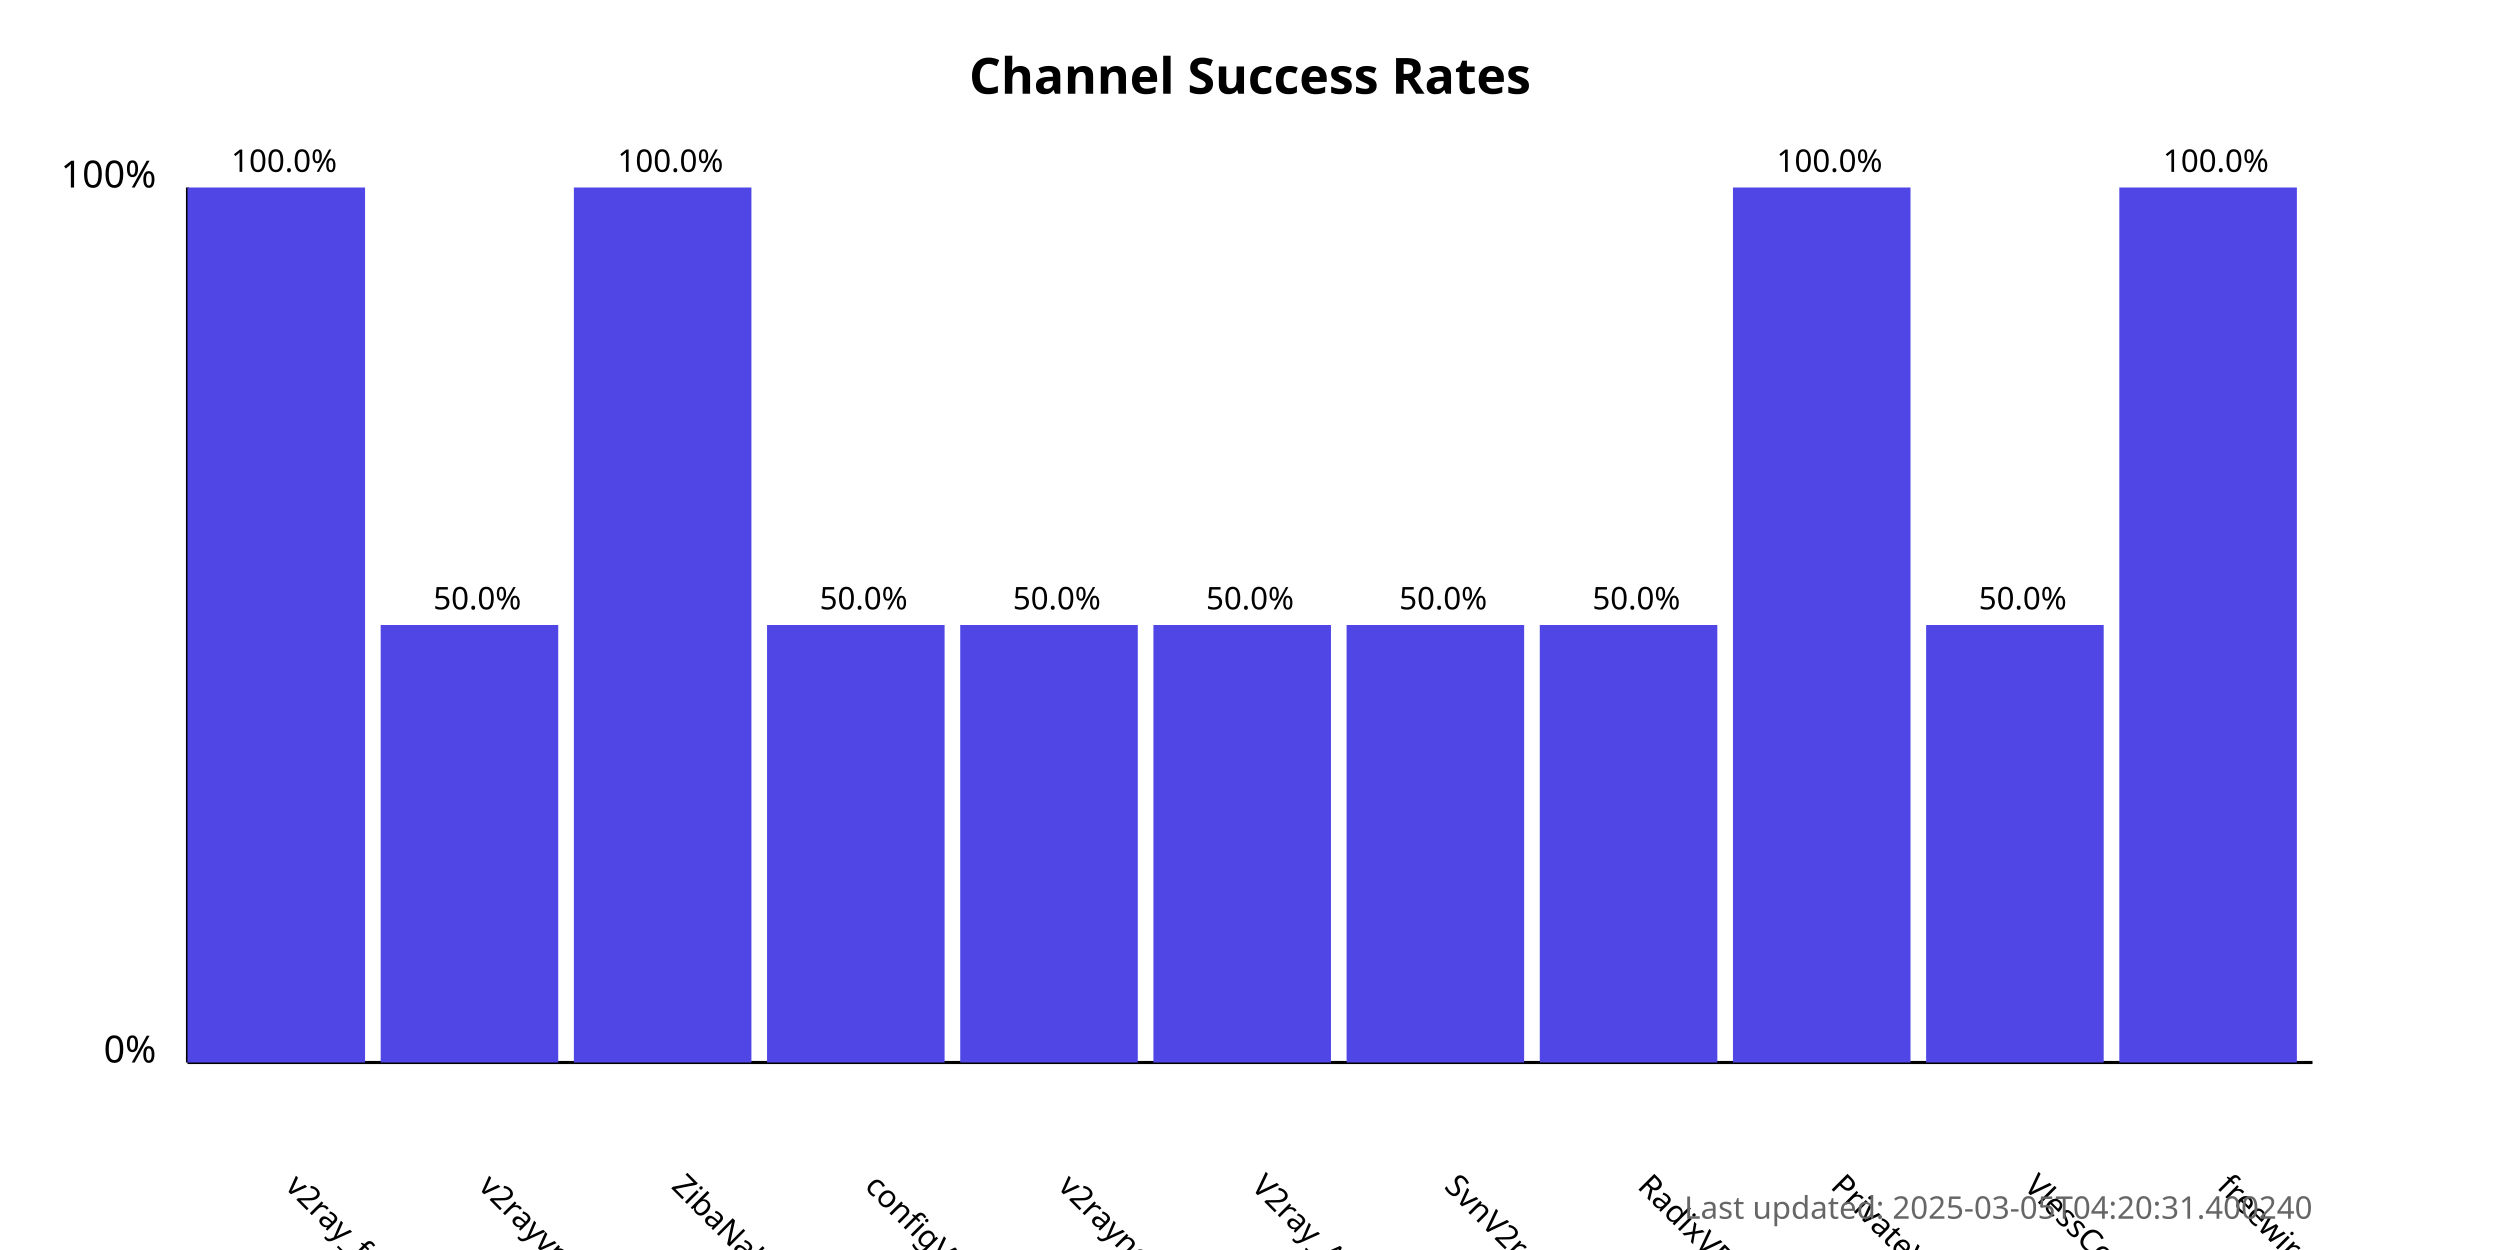
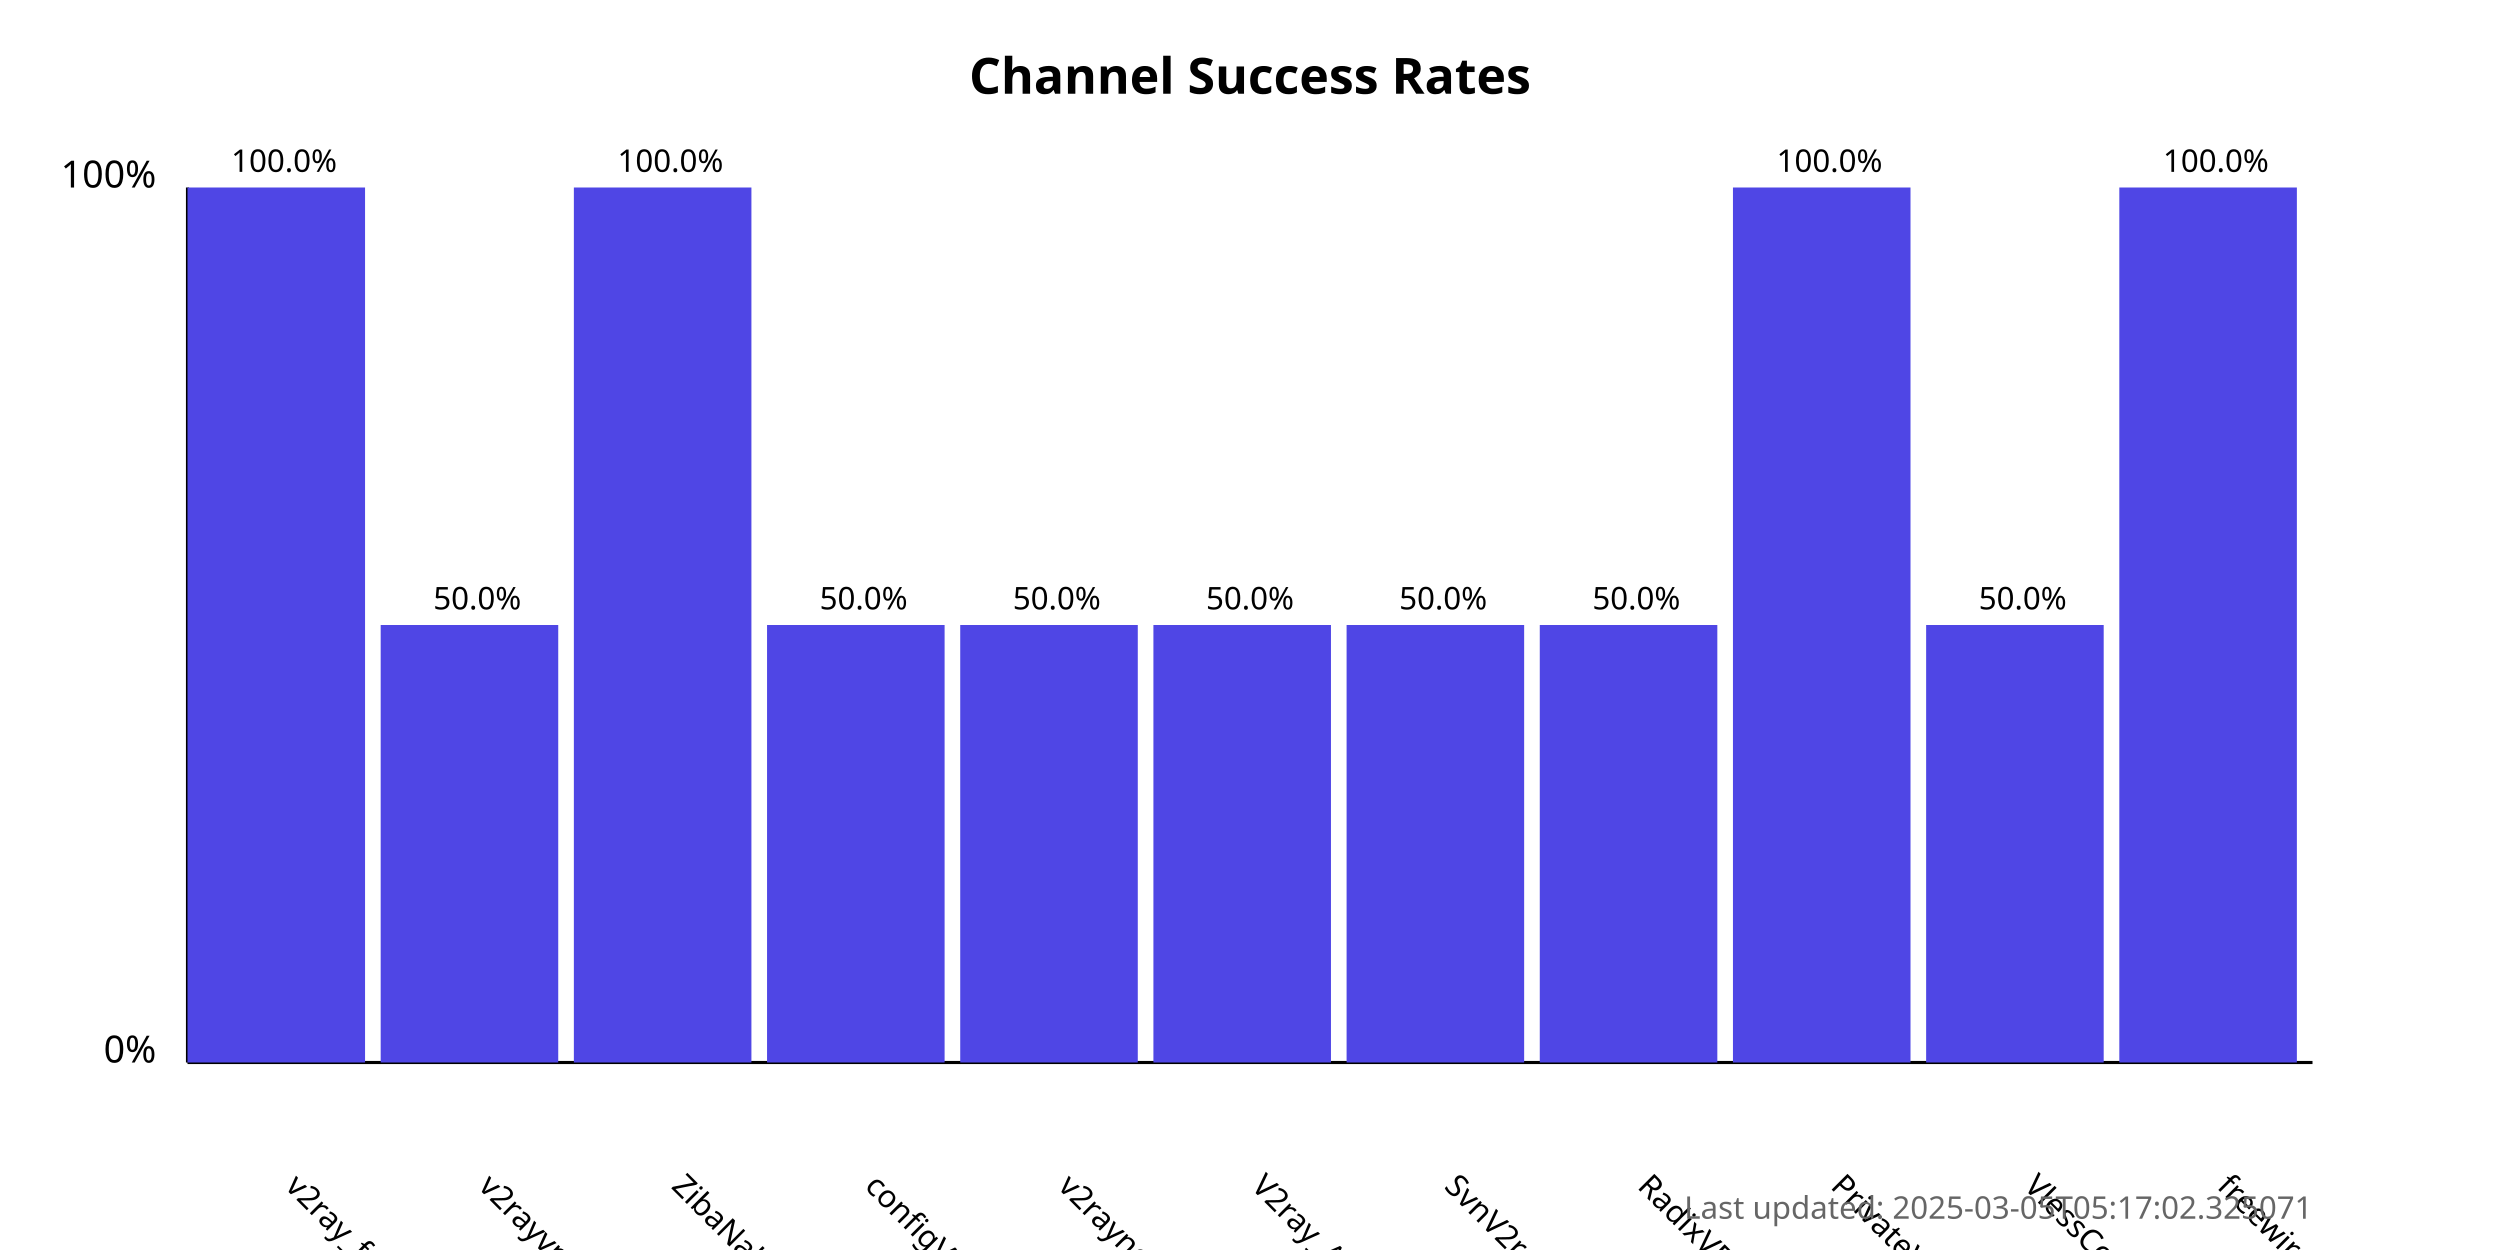
<svg xmlns="http://www.w3.org/2000/svg" width="800" height="400">
  <style>
            .chart-title { font: bold 16px sans-serif; }
            .axis-label { font: 12px sans-serif; }
            .tick-label { font: 10px sans-serif; }
            .bar { fill: #4f46e5; }
            .bar:hover { fill: #6366f1; }
            .timestamp { font: 10px sans-serif; fill: #666; }
        </style>
  <text x="400.0" y="30" text-anchor="middle" class="chart-title">
            Channel Success Rates
        </text>
  <line x1="60" y1="340" x2="60" y2="60" stroke="black" stroke-width="1" />
  <line x1="60" y1="340" x2="740" y2="340" stroke="black" stroke-width="1" />
  <text x="50" y="340" text-anchor="end" class="axis-label">0%</text>
  <text x="50" y="60" text-anchor="end" class="axis-label">100%</text>
  <g>
    <rect x="60" y="60.0" width="56.818" height="280.0" class="bar" />
    <text x="90.909" y="380" transform="rotate(45, 90.90909, 380)" text-anchor="start" class="tick-label">
                v2ray_free_conf
            </text>
    <text x="90.909" y="55.0" text-anchor="middle" class="tick-label">
                100.0%
            </text>
  </g>
  <g>
    <rect x="121.818" y="200.0" width="56.818" height="140.0" class="bar" />
    <text x="152.727" y="380" transform="rotate(45, 152.7273, 380)" text-anchor="start" class="tick-label">
                v2rayvpno
            </text>
    <text x="152.727" y="195.0" text-anchor="middle" class="tick-label">
                50.0%
            </text>
  </g>
  <g>
    <rect x="183.636" y="60.0" width="56.818" height="280.0" class="bar" />
    <text x="214.545" y="380" transform="rotate(45, 214.5455, 380)" text-anchor="start" class="tick-label">
                ZibaNabz
            </text>
    <text x="214.545" y="55.0" text-anchor="middle" class="tick-label">
                100.0%
            </text>
  </g>
  <g>
    <rect x="245.455" y="200.0" width="56.818" height="140.0" class="bar" />
    <text x="276.364" y="380" transform="rotate(45, 276.3636, 380)" text-anchor="start" class="tick-label">
                configV2rayForFree
            </text>
    <text x="276.364" y="195.0" text-anchor="middle" class="tick-label">
                50.0%
            </text>
  </g>
  <g>
    <rect x="307.273" y="200.0" width="56.818" height="140.0" class="bar" />
    <text x="338.182" y="380" transform="rotate(45, 338.1818, 380)" text-anchor="start" class="tick-label">
                v2rayngvpn
            </text>
    <text x="338.182" y="195.0" text-anchor="middle" class="tick-label">
                50.0%
            </text>
  </g>
  <g>
    <rect x="369.091" y="200.0" width="56.818" height="140.0" class="bar" />
    <text x="400.0" y="380" transform="rotate(45, 400.0, 380)" text-anchor="start" class="tick-label">
                V2ray_Alpha
            </text>
    <text x="400.0" y="195.0" text-anchor="middle" class="tick-label">
                50.0%
            </text>
  </g>
  <g>
    <rect x="430.909" y="200.0" width="56.818" height="140.0" class="bar" />
    <text x="461.818" y="380" transform="rotate(45, 461.8182, 380)" text-anchor="start" class="tick-label">
                SvnV2ray
            </text>
    <text x="461.818" y="195.0" text-anchor="middle" class="tick-label">
                50.0%
            </text>
  </g>
  <g>
    <rect x="492.727" y="200.0" width="56.818" height="140.0" class="bar" />
    <text x="523.636" y="380" transform="rotate(45, 523.6364, 380)" text-anchor="start" class="tick-label">
                RadixVPN
            </text>
    <text x="523.636" y="195.0" text-anchor="middle" class="tick-label">
                50.0%
            </text>
  </g>
  <g>
    <rect x="554.545" y="60.0" width="56.818" height="280.0" class="bar" />
    <text x="585.455" y="380" transform="rotate(45, 585.4545, 380)" text-anchor="start" class="tick-label">
                PrivateVPNs
            </text>
    <text x="585.455" y="55.0" text-anchor="middle" class="tick-label">
                100.0%
            </text>
  </g>
  <g>
    <rect x="616.364" y="200.0" width="56.818" height="140.0" class="bar" />
    <text x="647.273" y="380" transform="rotate(45, 647.2727, 380)" text-anchor="start" class="tick-label">
                VlessConfig
            </text>
    <text x="647.273" y="195.0" text-anchor="middle" class="tick-label">
                50.0%
            </text>
  </g>
  <g>
    <rect x="678.182" y="60.0" width="56.818" height="280.0" class="bar" />
    <text x="709.091" y="380" transform="rotate(45, 709.0909, 380)" text-anchor="start" class="tick-label">
                freewireguard
            </text>
    <text x="709.091" y="55.0" text-anchor="middle" class="tick-label">
                100.0%
            </text>
  </g>
  <text x="740" y="390" text-anchor="end" class="timestamp">
-             Last updated: 2025-03-05T04:20:31.400240
+             Last updated: 2025-03-05T05:17:02.325071
        </text>
</svg>
